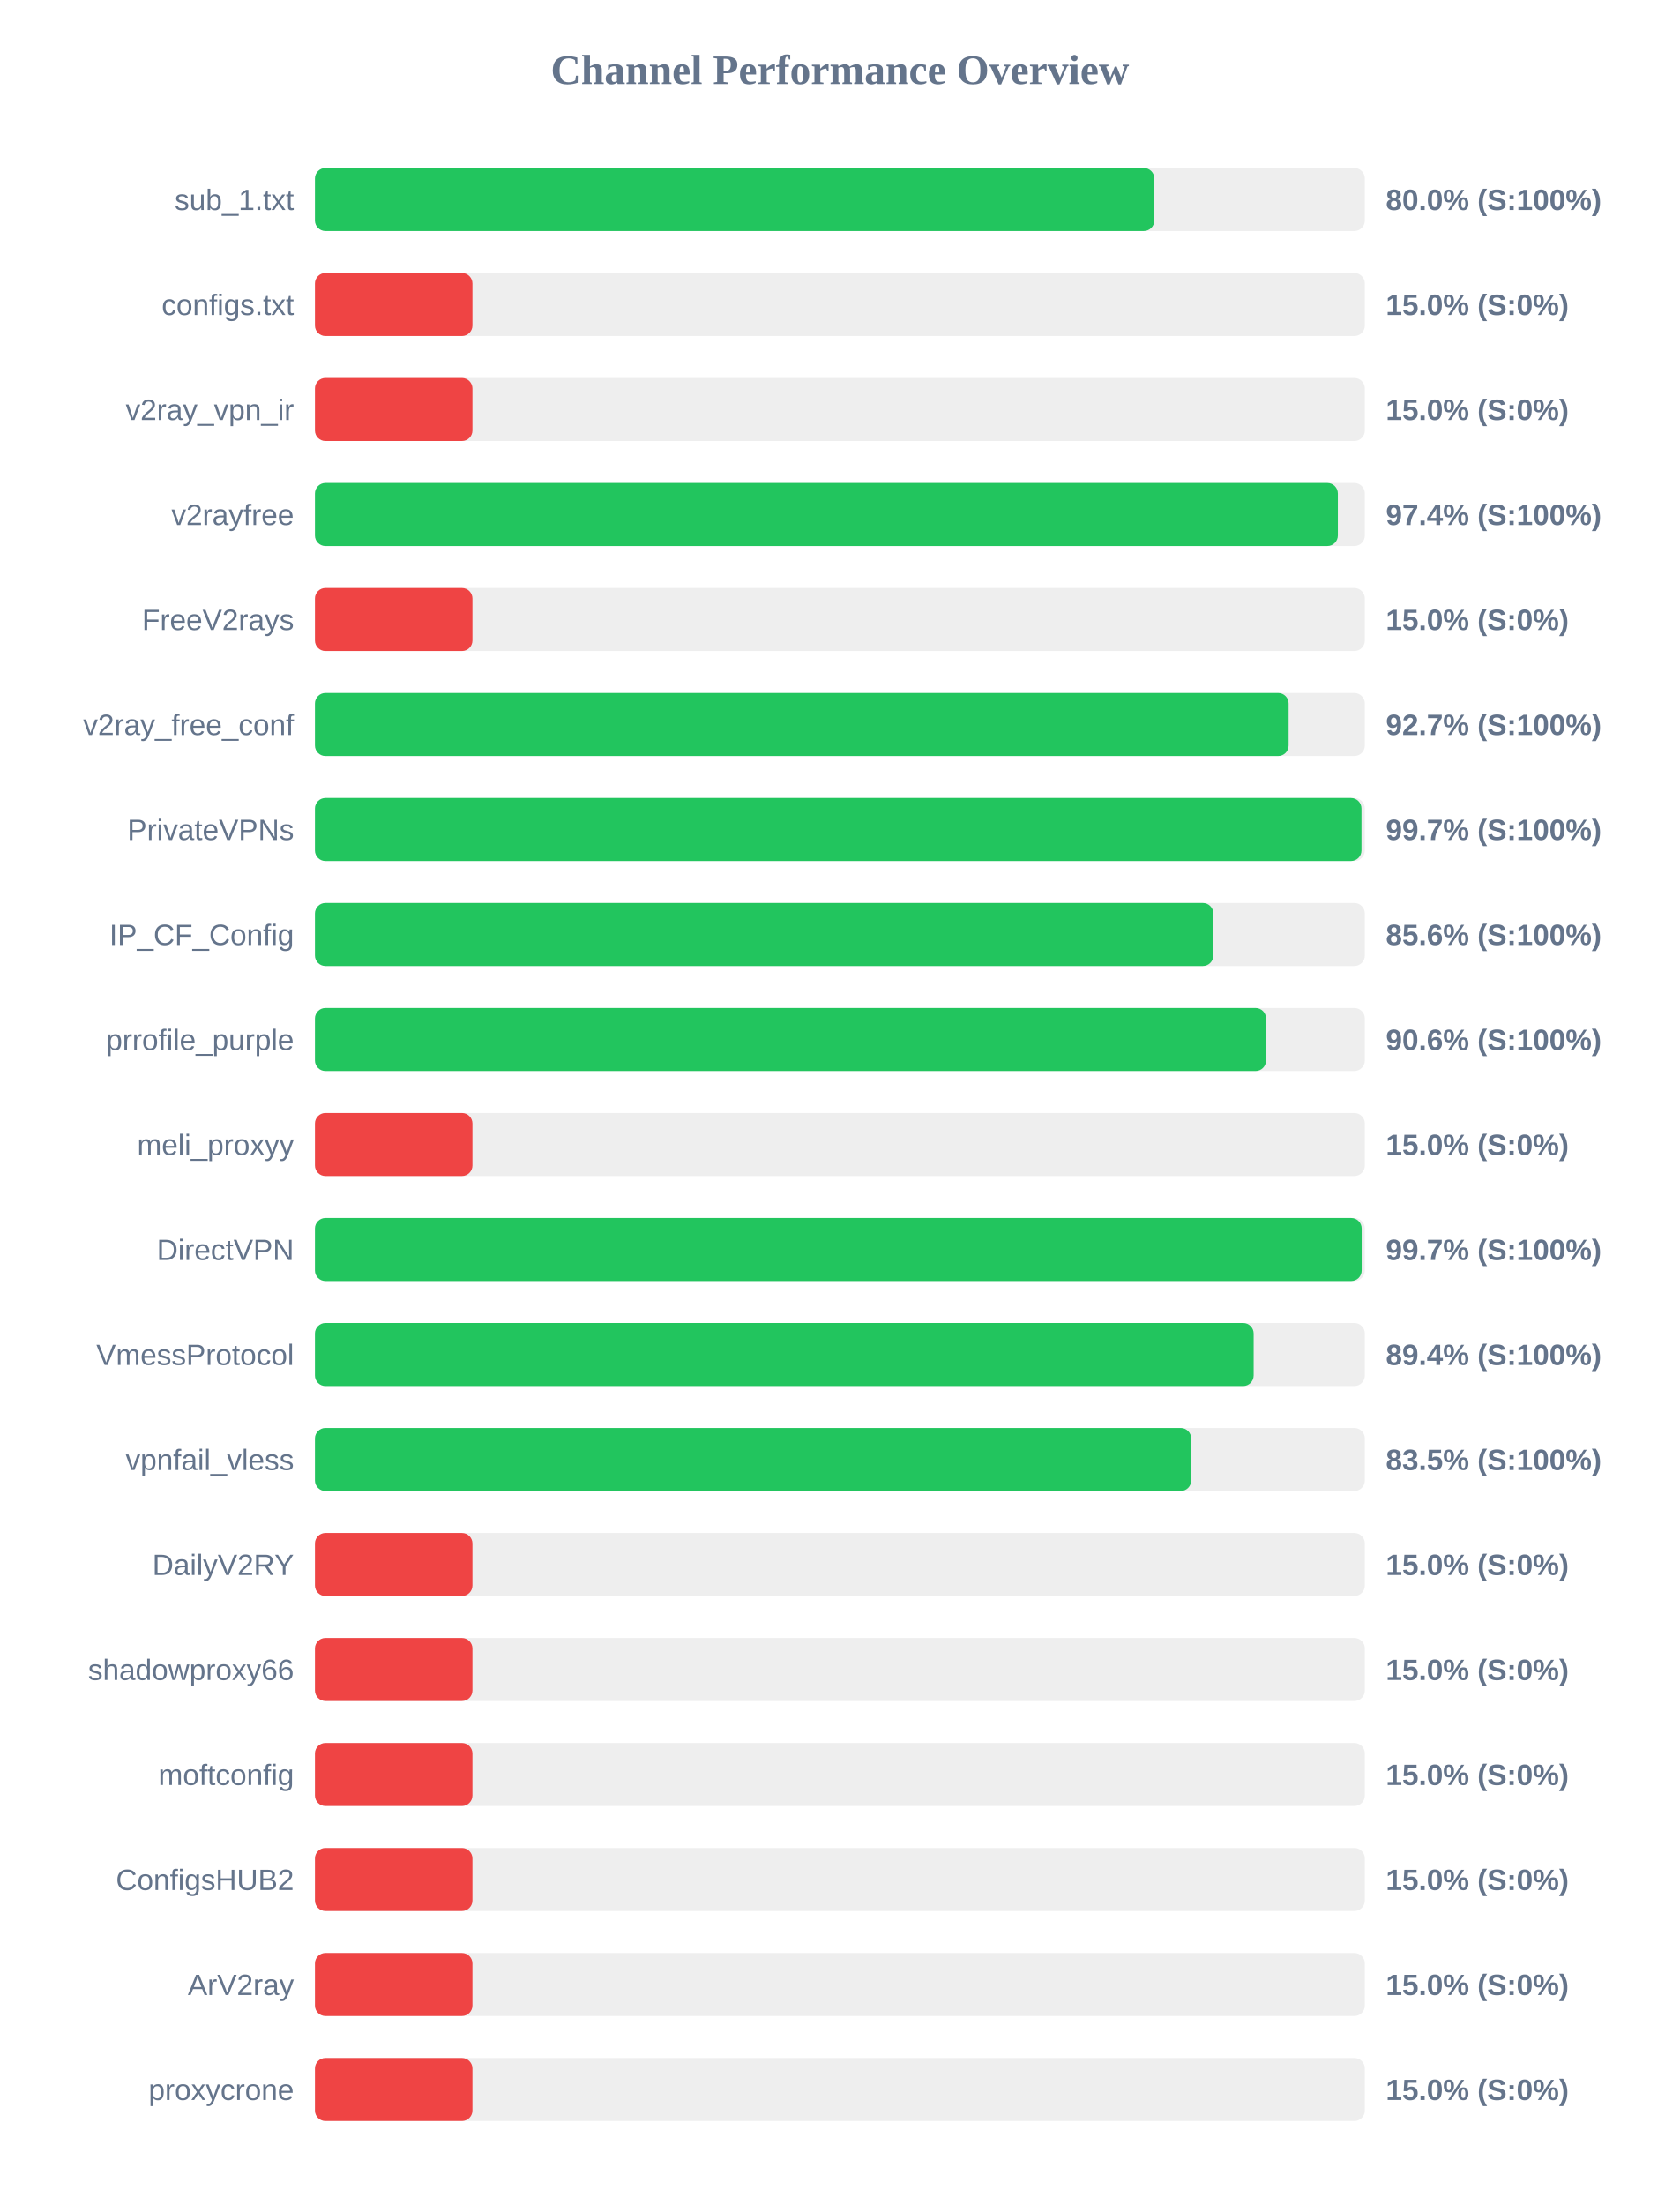
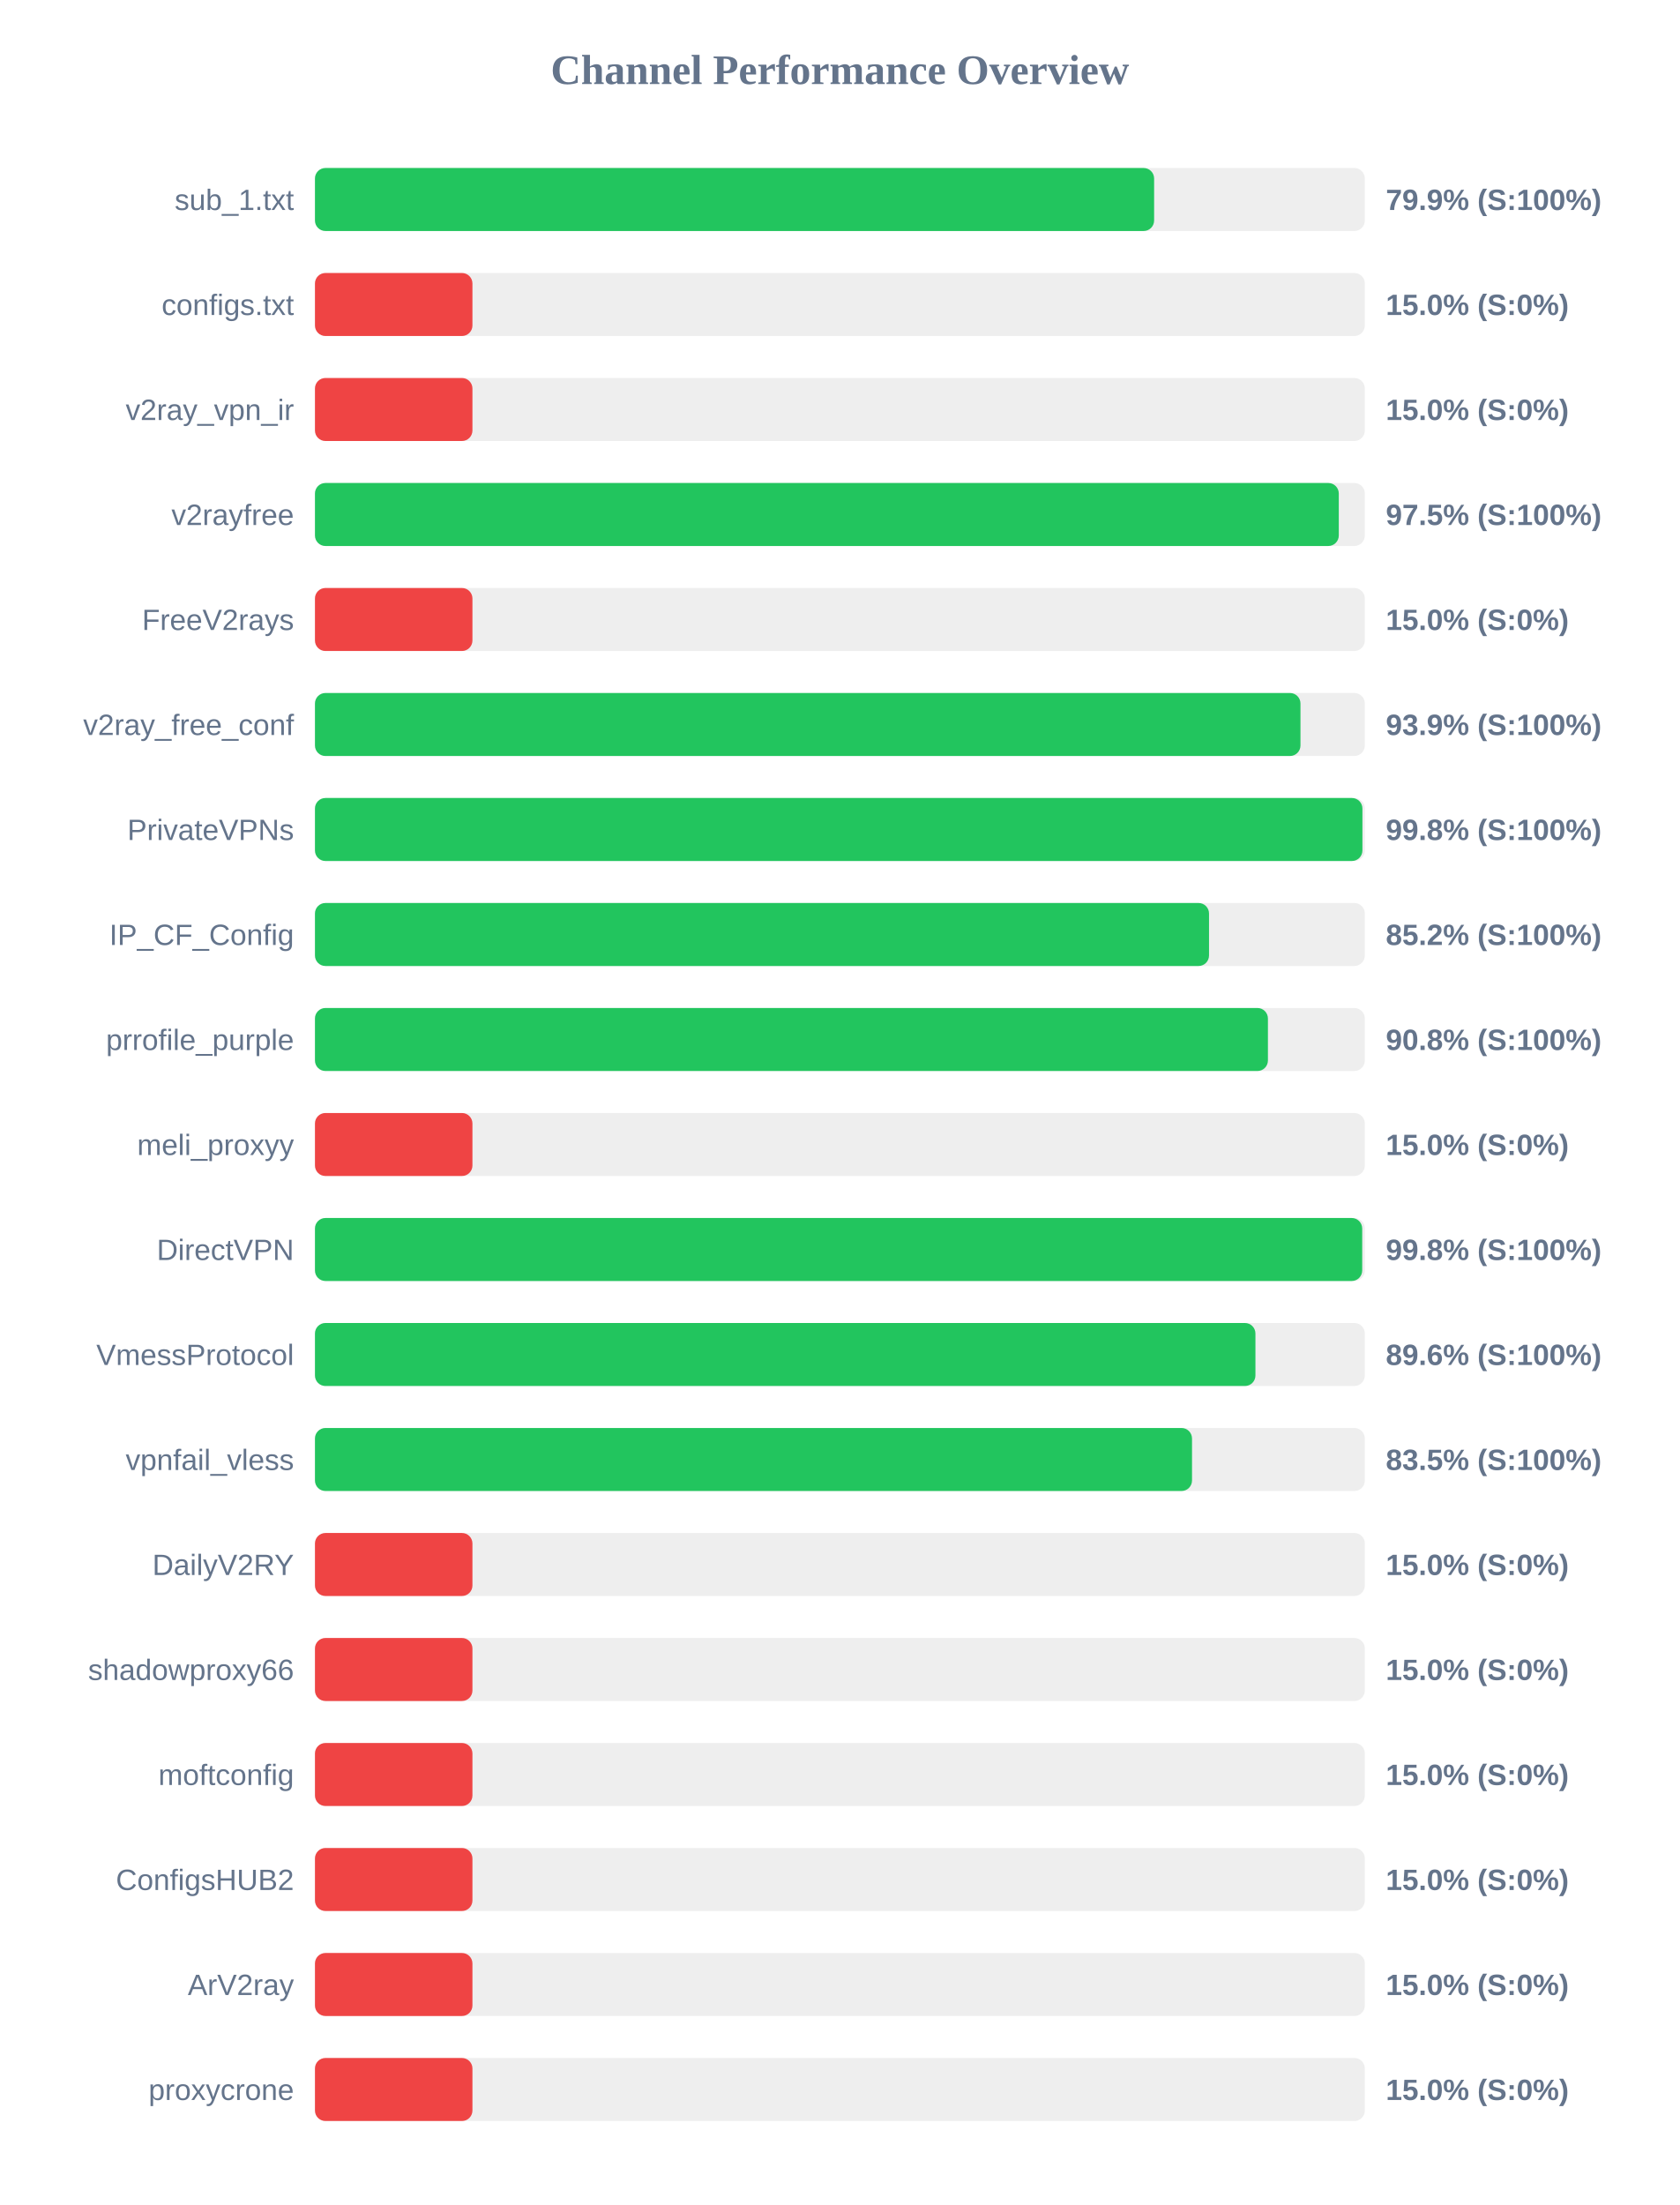
<svg xmlns="http://www.w3.org/2000/svg" width="800" height="1050" version="1.1">
  <style>
        .row { font: 14px Arial; fill: #64748b; }
        .score { font: bold 14px Arial; fill: #64748b; }
    </style>
  <text x="400" y="40" text-anchor="middle" font-size="20px" font-weight="bold" fill="#64748b">Channel Performance Overview</text>
  <rect x="150" y="80" width="500" height="30" fill="#eee" rx="5" />
-   <rect x="150" y="80" width="399.75" height="30" fill="#22c55e" rx="5" />
+   <rect x="150" y="80" width="399.65" height="30" fill="#22c55e" rx="5" />
  <text x="140" y="100" text-anchor="end" class="row">sub_1.txt</text>
-   <text x="660" y="100" text-anchor="start" class="score">80.0% (S:100%)</text>
+   <text x="660" y="100" text-anchor="start" class="score">79.9% (S:100%)</text>
  <rect x="150" y="130" width="500" height="30" fill="#eee" rx="5" />
  <rect x="150" y="130" width="75.0" height="30" fill="#ef4444" rx="5" />
  <text x="140" y="150" text-anchor="end" class="row">configs.txt</text>
  <text x="660" y="150" text-anchor="start" class="score">15.0% (S:0%)</text>
  <rect x="150" y="180" width="500" height="30" fill="#eee" rx="5" />
  <rect x="150" y="180" width="75.0" height="30" fill="#ef4444" rx="5" />
  <text x="140" y="200" text-anchor="end" class="row">v2ray_vpn_ir</text>
  <text x="660" y="200" text-anchor="start" class="score">15.0% (S:0%)</text>
  <rect x="150" y="230" width="500" height="30" fill="#eee" rx="5" />
-   <rect x="150" y="230" width="487.15" height="30" fill="#22c55e" rx="5" />
+   <rect x="150" y="230" width="487.6" height="30" fill="#22c55e" rx="5" />
  <text x="140" y="250" text-anchor="end" class="row">v2rayfree</text>
-   <text x="660" y="250" text-anchor="start" class="score">97.4% (S:100%)</text>
+   <text x="660" y="250" text-anchor="start" class="score">97.5% (S:100%)</text>
  <rect x="150" y="280" width="500" height="30" fill="#eee" rx="5" />
  <rect x="150" y="280" width="75.0" height="30" fill="#ef4444" rx="5" />
  <text x="140" y="300" text-anchor="end" class="row">FreeV2rays</text>
  <text x="660" y="300" text-anchor="start" class="score">15.0% (S:0%)</text>
  <rect x="150" y="330" width="500" height="30" fill="#eee" rx="5" />
-   <rect x="150" y="330" width="463.7" height="30" fill="#22c55e" rx="5" />
+   <rect x="150" y="330" width="469.35" height="30" fill="#22c55e" rx="5" />
  <text x="140" y="350" text-anchor="end" class="row">v2ray_free_conf</text>
-   <text x="660" y="350" text-anchor="start" class="score">92.7% (S:100%)</text>
+   <text x="660" y="350" text-anchor="start" class="score">93.9% (S:100%)</text>
  <rect x="150" y="380" width="500" height="30" fill="#eee" rx="5" />
-   <rect x="150" y="380" width="498.4" height="30" fill="#22c55e" rx="5" />
+   <rect x="150" y="380" width="498.85" height="30" fill="#22c55e" rx="5" />
  <text x="140" y="400" text-anchor="end" class="row">PrivateVPNs</text>
-   <text x="660" y="400" text-anchor="start" class="score">99.7% (S:100%)</text>
+   <text x="660" y="400" text-anchor="start" class="score">99.8% (S:100%)</text>
  <rect x="150" y="430" width="500" height="30" fill="#eee" rx="5" />
-   <rect x="150" y="430" width="427.85" height="30" fill="#22c55e" rx="5" />
+   <rect x="150" y="430" width="425.8" height="30" fill="#22c55e" rx="5" />
  <text x="140" y="450" text-anchor="end" class="row">IP_CF_Config</text>
-   <text x="660" y="450" text-anchor="start" class="score">85.6% (S:100%)</text>
+   <text x="660" y="450" text-anchor="start" class="score">85.2% (S:100%)</text>
  <rect x="150" y="480" width="500" height="30" fill="#eee" rx="5" />
-   <rect x="150" y="480" width="452.95" height="30" fill="#22c55e" rx="5" />
+   <rect x="150" y="480" width="453.85" height="30" fill="#22c55e" rx="5" />
  <text x="140" y="500" text-anchor="end" class="row">prrofile_purple</text>
-   <text x="660" y="500" text-anchor="start" class="score">90.6% (S:100%)</text>
+   <text x="660" y="500" text-anchor="start" class="score">90.8% (S:100%)</text>
  <rect x="150" y="530" width="500" height="30" fill="#eee" rx="5" />
  <rect x="150" y="530" width="75.0" height="30" fill="#ef4444" rx="5" />
  <text x="140" y="550" text-anchor="end" class="row">meli_proxyy</text>
  <text x="660" y="550" text-anchor="start" class="score">15.0% (S:0%)</text>
  <rect x="150" y="580" width="500" height="30" fill="#eee" rx="5" />
-   <rect x="150" y="580" width="498.5" height="30" fill="#22c55e" rx="5" />
+   <rect x="150" y="580" width="498.75" height="30" fill="#22c55e" rx="5" />
  <text x="140" y="600" text-anchor="end" class="row">DirectVPN</text>
-   <text x="660" y="600" text-anchor="start" class="score">99.7% (S:100%)</text>
+   <text x="660" y="600" text-anchor="start" class="score">99.8% (S:100%)</text>
  <rect x="150" y="630" width="500" height="30" fill="#eee" rx="5" />
-   <rect x="150" y="630" width="447.05" height="30" fill="#22c55e" rx="5" />
+   <rect x="150" y="630" width="447.9" height="30" fill="#22c55e" rx="5" />
  <text x="140" y="650" text-anchor="end" class="row">VmessProtocol</text>
-   <text x="660" y="650" text-anchor="start" class="score">89.4% (S:100%)</text>
+   <text x="660" y="650" text-anchor="start" class="score">89.6% (S:100%)</text>
  <rect x="150" y="680" width="500" height="30" fill="#eee" rx="5" />
-   <rect x="150" y="680" width="417.3" height="30" fill="#22c55e" rx="5" />
+   <rect x="150" y="680" width="417.7" height="30" fill="#22c55e" rx="5" />
  <text x="140" y="700" text-anchor="end" class="row">vpnfail_vless</text>
  <text x="660" y="700" text-anchor="start" class="score">83.5% (S:100%)</text>
  <rect x="150" y="730" width="500" height="30" fill="#eee" rx="5" />
  <rect x="150" y="730" width="75.0" height="30" fill="#ef4444" rx="5" />
  <text x="140" y="750" text-anchor="end" class="row">DailyV2RY</text>
  <text x="660" y="750" text-anchor="start" class="score">15.0% (S:0%)</text>
  <rect x="150" y="780" width="500" height="30" fill="#eee" rx="5" />
  <rect x="150" y="780" width="75.0" height="30" fill="#ef4444" rx="5" />
  <text x="140" y="800" text-anchor="end" class="row">shadowproxy66</text>
  <text x="660" y="800" text-anchor="start" class="score">15.0% (S:0%)</text>
  <rect x="150" y="830" width="500" height="30" fill="#eee" rx="5" />
  <rect x="150" y="830" width="75.0" height="30" fill="#ef4444" rx="5" />
  <text x="140" y="850" text-anchor="end" class="row">moftconfig</text>
  <text x="660" y="850" text-anchor="start" class="score">15.0% (S:0%)</text>
  <rect x="150" y="880" width="500" height="30" fill="#eee" rx="5" />
  <rect x="150" y="880" width="75.0" height="30" fill="#ef4444" rx="5" />
  <text x="140" y="900" text-anchor="end" class="row">ConfigsHUB2</text>
  <text x="660" y="900" text-anchor="start" class="score">15.0% (S:0%)</text>
  <rect x="150" y="930" width="500" height="30" fill="#eee" rx="5" />
  <rect x="150" y="930" width="75.0" height="30" fill="#ef4444" rx="5" />
  <text x="140" y="950" text-anchor="end" class="row">ArV2ray</text>
  <text x="660" y="950" text-anchor="start" class="score">15.0% (S:0%)</text>
  <rect x="150" y="980" width="500" height="30" fill="#eee" rx="5" />
  <rect x="150" y="980" width="75.0" height="30" fill="#ef4444" rx="5" />
  <text x="140" y="1000" text-anchor="end" class="row">proxycrone</text>
  <text x="660" y="1000" text-anchor="start" class="score">15.0% (S:0%)</text>
</svg>
